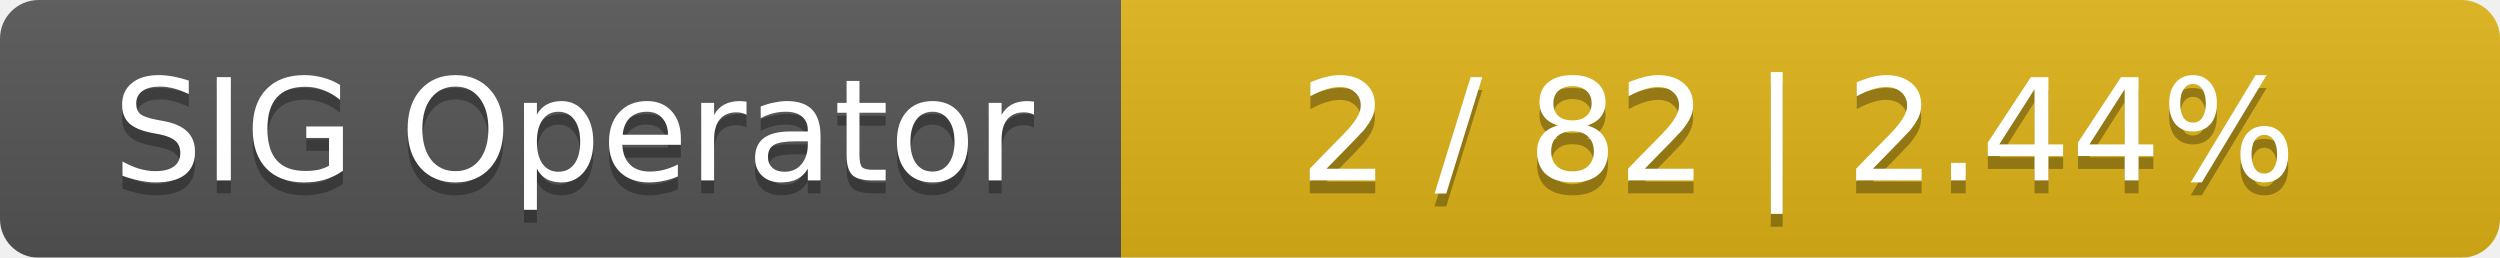
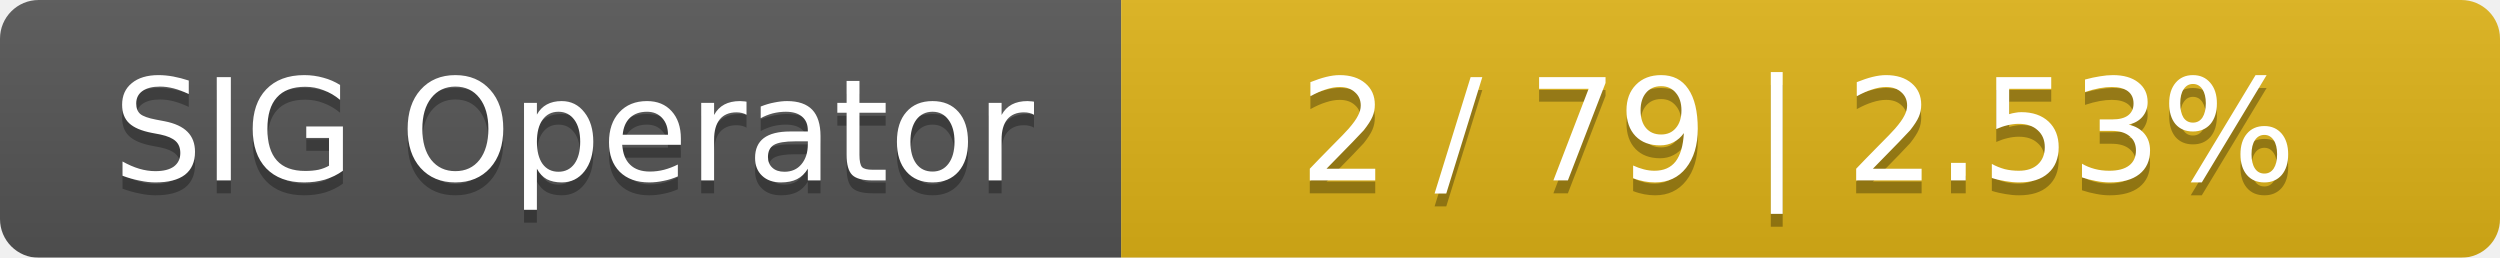
<svg xmlns="http://www.w3.org/2000/svg" width="194" height="20">
  <linearGradient id="smooth" x2="0" y2="100%">
    <stop offset="0" stop-color="#bbb" stop-opacity=".1" />
    <stop offset="1" stop-opacity=".1" />
  </linearGradient>
  <mask id="round">
    <rect width="194" height="20" rx="3" fill="#fff" />
  </mask>
  <g mask="url(#round)">
    <rect width="87" height="20" fill="#555" />
    <rect x="87" width="107" height="20" fill="#dfb317" />
    <rect width="194" height="20" fill="url(#smooth)" />
  </g>
  <g fill="#fff" text-anchor="middle" font-family="DejaVu Sans,Verdana,Geneva,sans-serif" font-size="11">
    <text x="44.5" y="15" fill="#010101" fill-opacity=".3">SIG Operator</text>
    <text x="44.5" y="14">SIG Operator</text>
-     <text x="139.5" y="15" fill="#010101" fill-opacity=".3">2 / 82    |    2.44%</text>
-     <text x="139.5" y="14">2 / 82    |    2.44%</text>
+     <text x="139.5" y="15" fill="#010101" fill-opacity=".3">2 / 79    |    2.53%</text>
+     <text x="139.5" y="14">2 / 79    |    2.53%</text>
  </g>
</svg>
